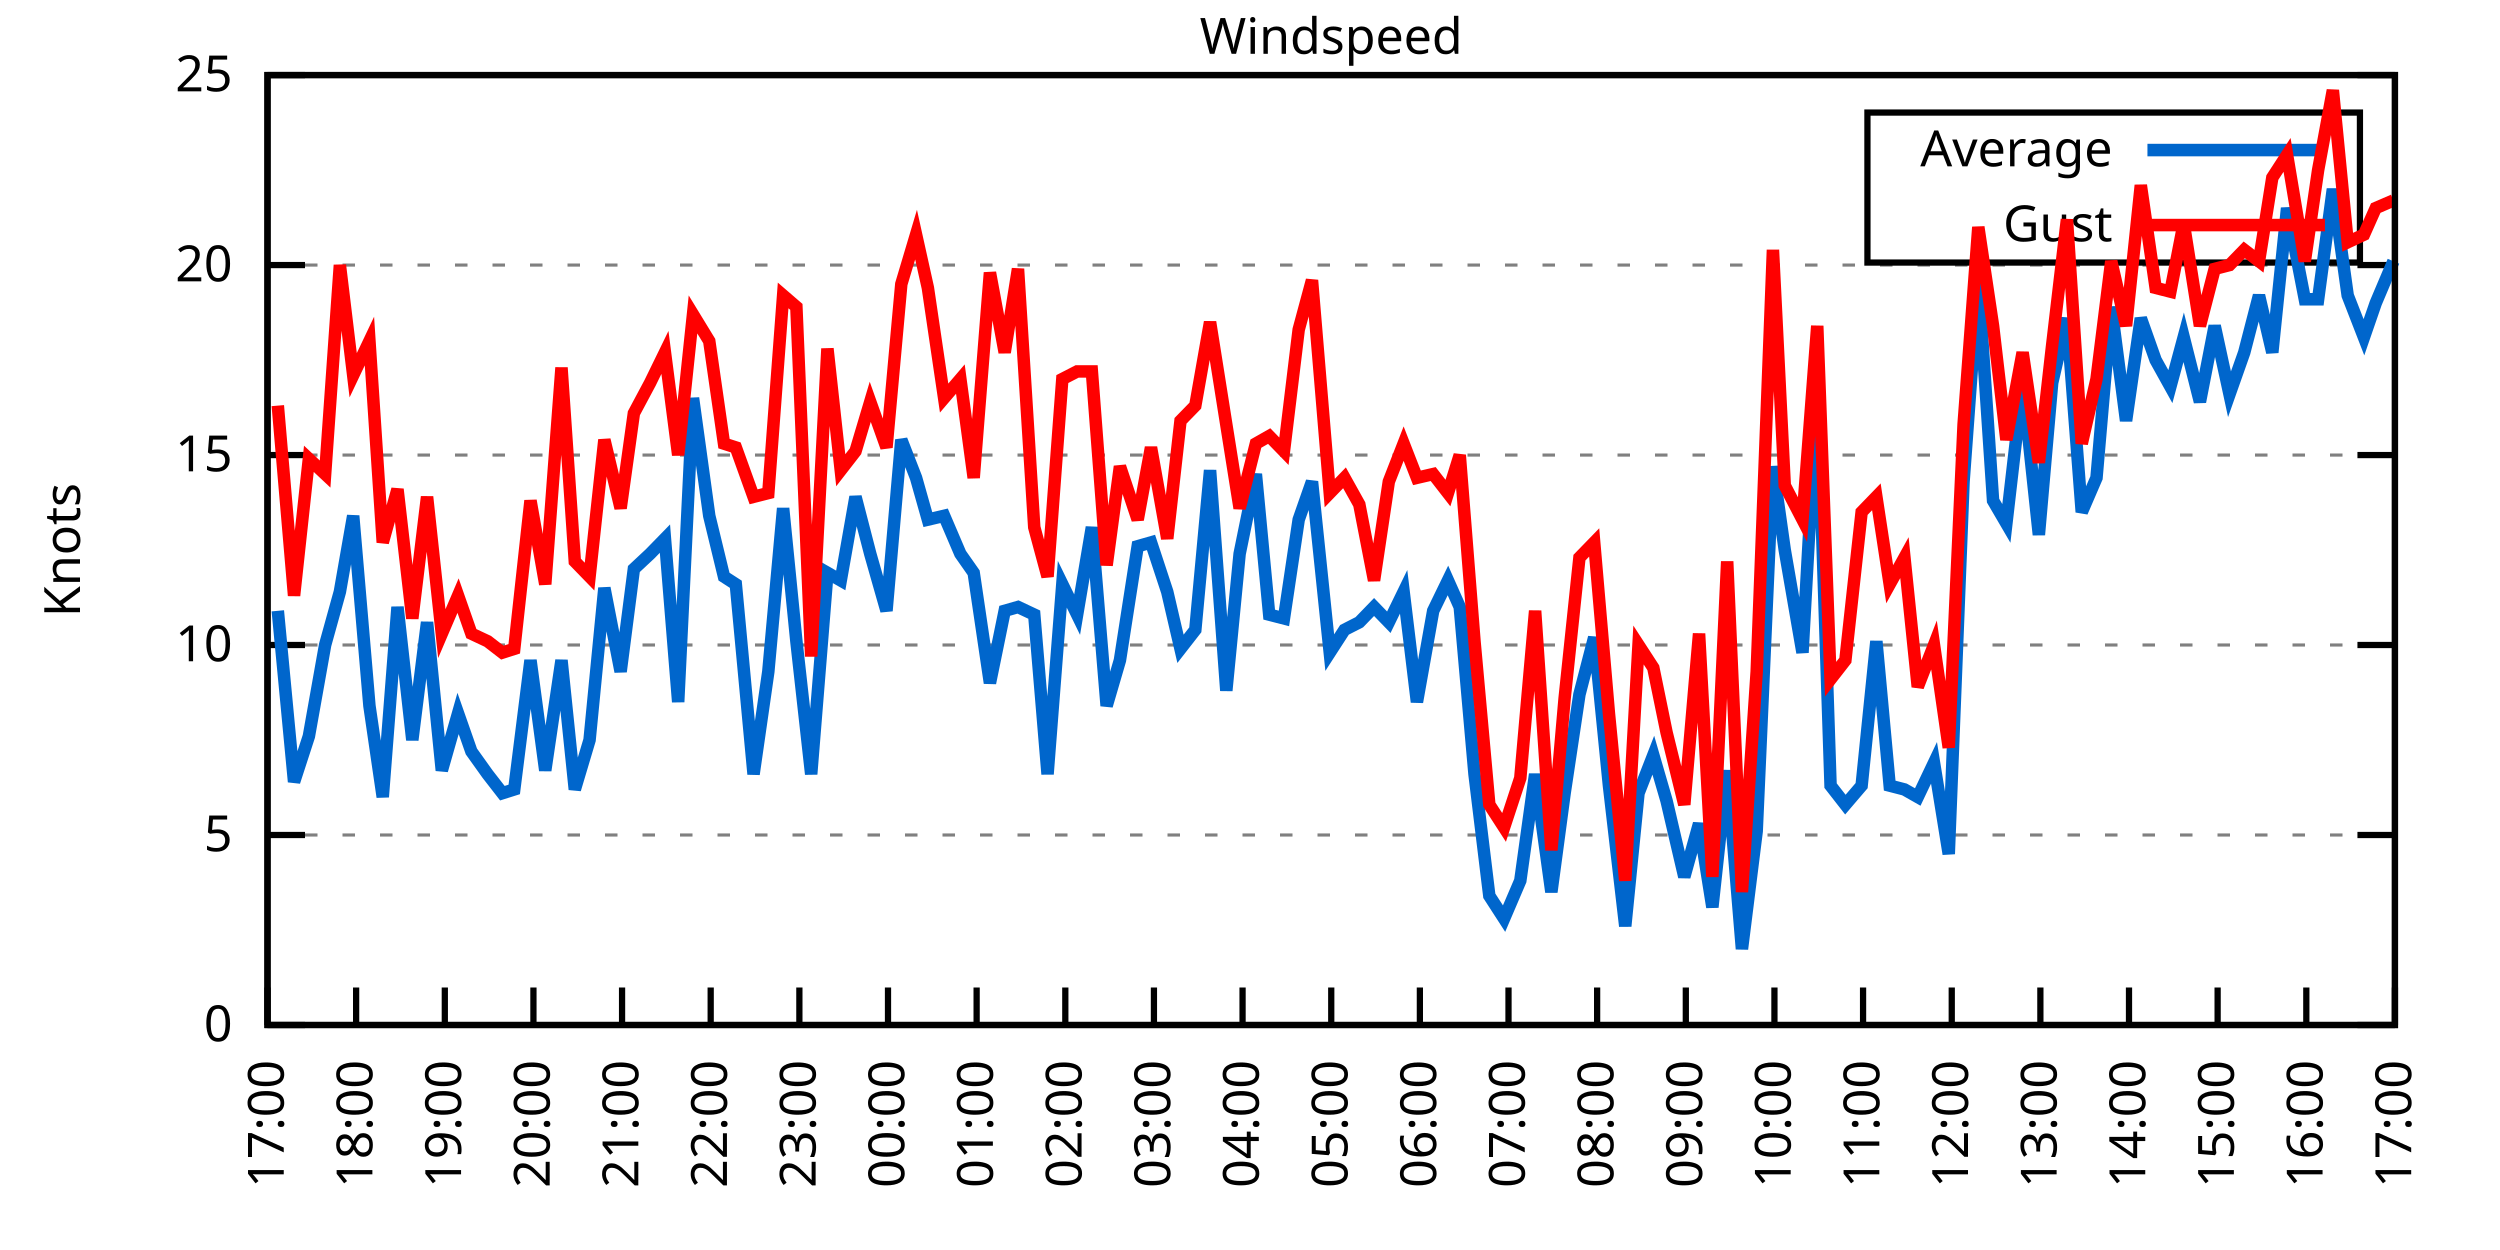
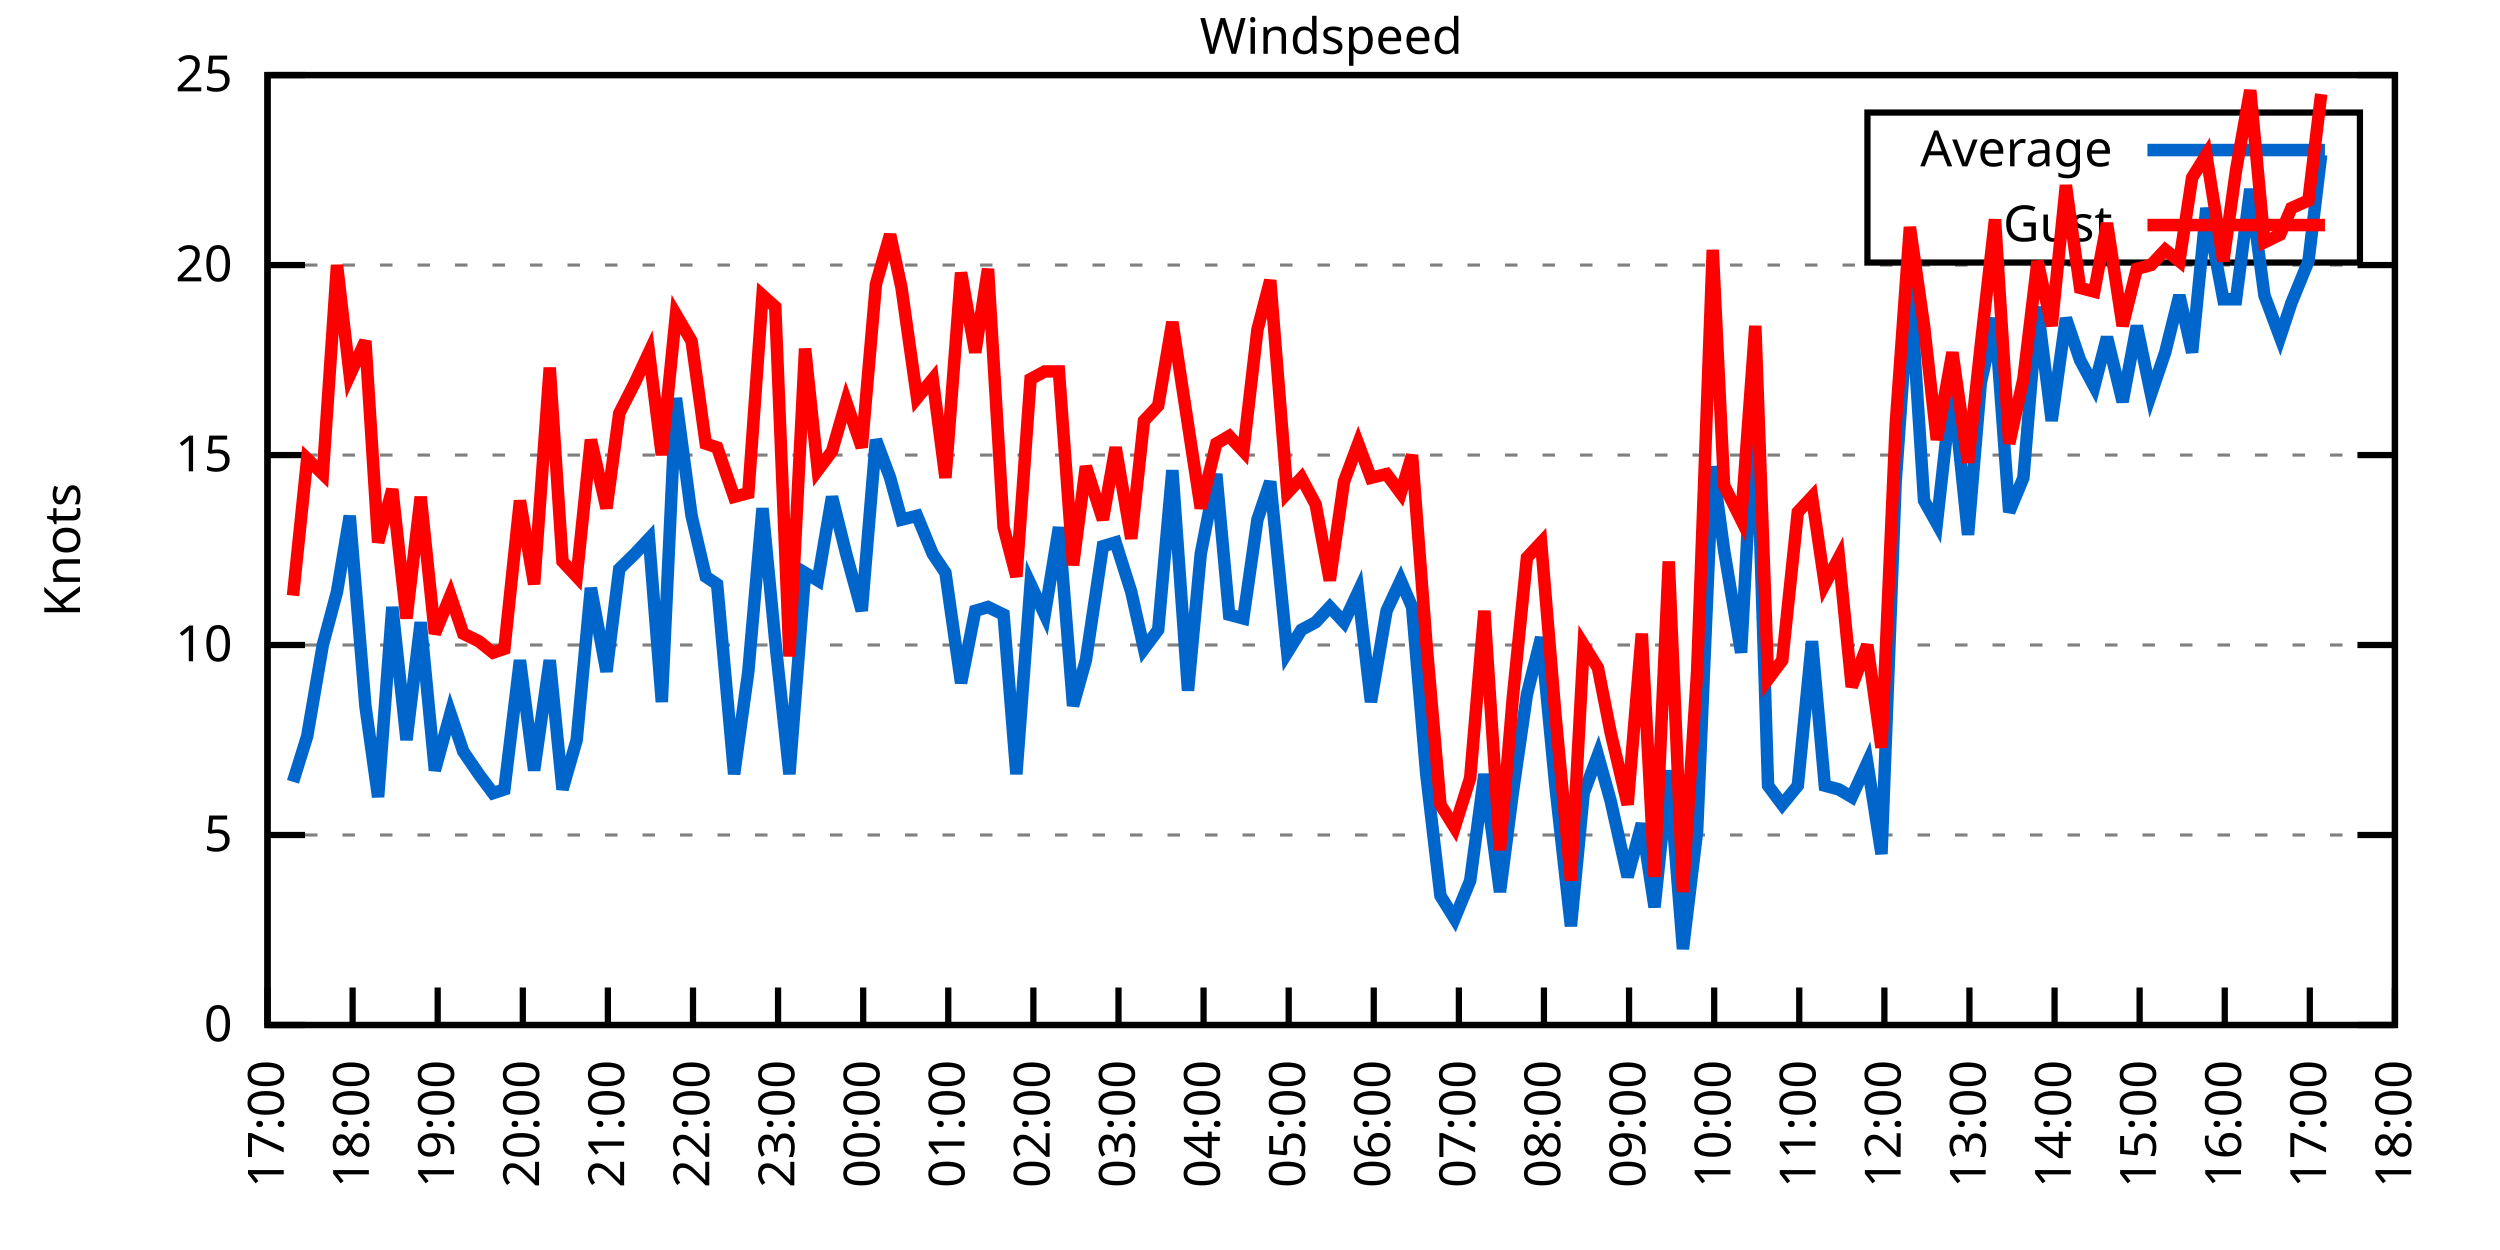
<svg xmlns="http://www.w3.org/2000/svg" xmlns:xlink="http://www.w3.org/1999/xlink" width="400" height="200" viewBox="0 0 400 200">
  <g id="gnuplot_canvas">
    <rect x="0" y="0" width="400" height="200" fill="none" />
    <defs>
      <circle id="gpDot" r="0.5" stroke-width="0.5" stroke="currentColor" />
      <path id="gpPt0" stroke-width="0.333" stroke="currentColor" d="M-1,0 h2 M0,-1 v2" />
      <path id="gpPt1" stroke-width="0.333" stroke="currentColor" d="M-1,-1 L1,1 M1,-1 L-1,1" />
      <path id="gpPt2" stroke-width="0.333" stroke="currentColor" d="M-1,0 L1,0 M0,-1 L0,1 M-1,-1 L1,1 M-1,1 L1,-1" />
      <rect id="gpPt3" stroke-width="0.333" stroke="currentColor" x="-1" y="-1" width="2" height="2" />
      <rect id="gpPt4" stroke-width="0.333" stroke="currentColor" fill="currentColor" x="-1" y="-1" width="2" height="2" />
      <circle id="gpPt5" stroke-width="0.333" stroke="currentColor" cx="0" cy="0" r="1" />
      <use xlink:href="#gpPt5" id="gpPt6" fill="currentColor" stroke="none" />
      <path id="gpPt7" stroke-width="0.333" stroke="currentColor" d="M0,-1.33 L-1.33,0.67 L1.33,0.67 z" />
      <use xlink:href="#gpPt7" id="gpPt8" fill="currentColor" stroke="none" />
      <use xlink:href="#gpPt7" id="gpPt9" stroke="currentColor" transform="rotate(180)" />
      <use xlink:href="#gpPt9" id="gpPt10" fill="currentColor" stroke="none" />
      <use xlink:href="#gpPt3" id="gpPt11" stroke="currentColor" transform="rotate(45)" />
      <use xlink:href="#gpPt11" id="gpPt12" fill="currentColor" stroke="none" />
      <path id="gpPt13" stroke-width="0.333" stroke="currentColor" d="M0,1.330 L1.265,0.411 L0.782,-1.067 L-0.782,-1.076 L-1.265,0.411 z" />
      <use xlink:href="#gpPt13" id="gpPt14" fill="currentColor" stroke="none" />
      <filter id="textbox" filterUnits="objectBoundingBox" x="0" y="0" height="1" width="1">
        <feFlood flood-color="white" flood-opacity="1" result="bgnd" />
        <feComposite in="SourceGraphic" in2="bgnd" operator="atop" />
      </filter>
      <filter id="greybox" filterUnits="objectBoundingBox" x="0" y="0" height="1" width="1">
        <feFlood flood-color="lightgrey" flood-opacity="1" result="grey" />
        <feComposite in="SourceGraphic" in2="grey" operator="atop" />
      </filter>
    </defs>
    <g fill="none" color="white" stroke="currentColor" stroke-width="1.00" stroke-linecap="butt" stroke-linejoin="miter">
</g>
    <g fill="none" color="black" stroke="currentColor" stroke-width="1.00" stroke-linecap="butt" stroke-linejoin="miter">
      <g stroke="none" shape-rendering="crispEdges">
        <polygon fill="rgb(255, 255, 255)" points="42.80,164.00 383.18,164.00 383.18,12.02 42.80,12.02 " />
      </g>
    </g>
    <g fill="none" color="black" stroke="currentColor" stroke-width="1.00" stroke-linecap="butt" stroke-linejoin="miter">
</g>
    <g fill="none" color="black" stroke="black" stroke-width="0.50" stroke-linecap="butt" stroke-linejoin="miter">
</g>
    <g fill="none" color="gray" stroke="currentColor" stroke-width="0.50" stroke-linecap="butt" stroke-linejoin="miter">
      <path stroke="gray" stroke-dasharray="2,4" class="gridline" d="M42.80,164.00 L383.19,164.00  " />
    </g>
    <g fill="none" color="gray" stroke="gray" stroke-width="1.00" stroke-linecap="butt" stroke-linejoin="miter">
</g>
    <g fill="none" color="black" stroke="currentColor" stroke-width="1.00" stroke-linecap="butt" stroke-linejoin="miter">
      <path stroke="black" d="M42.80,164.00 L48.80,164.00 M383.19,164.00 L377.19,164.00  " />
      <g transform="translate(37.20,166.60)" stroke="none" fill="black" font-family="Sans" font-size="8.00" text-anchor="end">
        <text>
          <tspan font-family="Sans"> 0</tspan>
        </text>
      </g>
    </g>
    <g fill="none" color="black" stroke="currentColor" stroke-width="1.00" stroke-linecap="butt" stroke-linejoin="miter">
</g>
    <g fill="none" color="black" stroke="black" stroke-width="0.50" stroke-linecap="butt" stroke-linejoin="miter">
</g>
    <g fill="none" color="gray" stroke="currentColor" stroke-width="0.50" stroke-linecap="butt" stroke-linejoin="miter">
      <path stroke="gray" stroke-dasharray="2,4" class="gridline" d="M42.80,133.60 L383.19,133.60  " />
    </g>
    <g fill="none" color="gray" stroke="gray" stroke-width="1.00" stroke-linecap="butt" stroke-linejoin="miter">
</g>
    <g fill="none" color="black" stroke="currentColor" stroke-width="1.00" stroke-linecap="butt" stroke-linejoin="miter">
      <path stroke="black" d="M42.80,133.60 L48.80,133.60 M383.19,133.60 L377.19,133.60  " />
      <g transform="translate(37.20,136.20)" stroke="none" fill="black" font-family="Sans" font-size="8.00" text-anchor="end">
        <text>
          <tspan font-family="Sans"> 5</tspan>
        </text>
      </g>
    </g>
    <g fill="none" color="black" stroke="currentColor" stroke-width="1.00" stroke-linecap="butt" stroke-linejoin="miter">
</g>
    <g fill="none" color="black" stroke="black" stroke-width="0.50" stroke-linecap="butt" stroke-linejoin="miter">
</g>
    <g fill="none" color="gray" stroke="currentColor" stroke-width="0.50" stroke-linecap="butt" stroke-linejoin="miter">
      <path stroke="gray" stroke-dasharray="2,4" class="gridline" d="M42.80,103.20 L383.19,103.20  " />
    </g>
    <g fill="none" color="gray" stroke="gray" stroke-width="1.00" stroke-linecap="butt" stroke-linejoin="miter">
</g>
    <g fill="none" color="black" stroke="currentColor" stroke-width="1.00" stroke-linecap="butt" stroke-linejoin="miter">
      <path stroke="black" d="M42.80,103.20 L48.80,103.20 M383.19,103.20 L377.19,103.20  " />
      <g transform="translate(37.20,105.80)" stroke="none" fill="black" font-family="Sans" font-size="8.00" text-anchor="end">
        <text>
          <tspan font-family="Sans"> 10</tspan>
        </text>
      </g>
    </g>
    <g fill="none" color="black" stroke="currentColor" stroke-width="1.00" stroke-linecap="butt" stroke-linejoin="miter">
</g>
    <g fill="none" color="black" stroke="black" stroke-width="0.50" stroke-linecap="butt" stroke-linejoin="miter">
</g>
    <g fill="none" color="gray" stroke="currentColor" stroke-width="0.50" stroke-linecap="butt" stroke-linejoin="miter">
      <path stroke="gray" stroke-dasharray="2,4" class="gridline" d="M42.80,72.81 L383.19,72.81  " />
    </g>
    <g fill="none" color="gray" stroke="gray" stroke-width="1.00" stroke-linecap="butt" stroke-linejoin="miter">
</g>
    <g fill="none" color="black" stroke="currentColor" stroke-width="1.00" stroke-linecap="butt" stroke-linejoin="miter">
      <path stroke="black" d="M42.80,72.81 L48.80,72.81 M383.19,72.81 L377.19,72.81  " />
      <g transform="translate(37.20,75.41)" stroke="none" fill="black" font-family="Sans" font-size="8.00" text-anchor="end">
        <text>
          <tspan font-family="Sans"> 15</tspan>
        </text>
      </g>
    </g>
    <g fill="none" color="black" stroke="currentColor" stroke-width="1.00" stroke-linecap="butt" stroke-linejoin="miter">
</g>
    <g fill="none" color="black" stroke="black" stroke-width="0.50" stroke-linecap="butt" stroke-linejoin="miter">
</g>
    <g fill="none" color="gray" stroke="currentColor" stroke-width="0.50" stroke-linecap="butt" stroke-linejoin="miter">
      <path stroke="gray" stroke-dasharray="2,4" class="gridline" d="M42.80,42.41 L383.19,42.41  " />
    </g>
    <g fill="none" color="gray" stroke="gray" stroke-width="1.00" stroke-linecap="butt" stroke-linejoin="miter">
</g>
    <g fill="none" color="black" stroke="currentColor" stroke-width="1.00" stroke-linecap="butt" stroke-linejoin="miter">
      <path stroke="black" d="M42.80,42.41 L48.80,42.41 M383.19,42.41 L377.19,42.41  " />
      <g transform="translate(37.20,45.01)" stroke="none" fill="black" font-family="Sans" font-size="8.00" text-anchor="end">
        <text>
          <tspan font-family="Sans"> 20</tspan>
        </text>
      </g>
    </g>
    <g fill="none" color="black" stroke="currentColor" stroke-width="1.00" stroke-linecap="butt" stroke-linejoin="miter">
</g>
    <g fill="none" color="black" stroke="black" stroke-width="0.50" stroke-linecap="butt" stroke-linejoin="miter">
</g>
    <g fill="none" color="gray" stroke="currentColor" stroke-width="0.50" stroke-linecap="butt" stroke-linejoin="miter">
      <path stroke="gray" stroke-dasharray="2,4" class="gridline" d="M42.80,12.01 L383.19,12.01  " />
    </g>
    <g fill="none" color="gray" stroke="gray" stroke-width="1.00" stroke-linecap="butt" stroke-linejoin="miter">
</g>
    <g fill="none" color="black" stroke="currentColor" stroke-width="1.00" stroke-linecap="butt" stroke-linejoin="miter">
      <path stroke="black" d="M42.80,12.01 L48.80,12.01 M383.19,12.01 L377.19,12.01  " />
      <g transform="translate(37.20,14.61)" stroke="none" fill="black" font-family="Sans" font-size="8.00" text-anchor="end">
        <text>
          <tspan font-family="Sans"> 25</tspan>
        </text>
      </g>
    </g>
    <g fill="none" color="black" stroke="currentColor" stroke-width="1.00" stroke-linecap="butt" stroke-linejoin="miter">
      <path stroke="black" d="M42.80,164.00 L42.80,158.00  " />
      <g transform="translate(45.40,169.60) rotate(270.00)" stroke="none" fill="black" font-family="Sans" font-size="8.00" text-anchor="end">
        <text>
          <tspan font-family="Sans">17:00</tspan>
        </text>
      </g>
    </g>
    <g fill="none" color="black" stroke="currentColor" stroke-width="1.00" stroke-linecap="butt" stroke-linejoin="miter">
-       <path stroke="black" d="M56.98,164.00 L56.98,158.00  " />
-       <g transform="translate(59.58,169.60) rotate(270.00)" stroke="none" fill="black" font-family="Sans" font-size="8.00" text-anchor="end">
+       <path stroke="black" d="M56.42,164.00 L56.42,158.00  " />
+       <g transform="translate(59.02,169.60) rotate(270.00)" stroke="none" fill="black" font-family="Sans" font-size="8.00" text-anchor="end">
        <text>
          <tspan font-family="Sans">18:00</tspan>
        </text>
      </g>
    </g>
    <g fill="none" color="black" stroke="currentColor" stroke-width="1.00" stroke-linecap="butt" stroke-linejoin="miter">
-       <path stroke="black" d="M71.17,164.00 L71.17,158.00  " />
-       <g transform="translate(73.77,169.60) rotate(270.00)" stroke="none" fill="black" font-family="Sans" font-size="8.00" text-anchor="end">
+       <path stroke="black" d="M70.03,164.00 L70.03,158.00  " />
+       <g transform="translate(72.63,169.60) rotate(270.00)" stroke="none" fill="black" font-family="Sans" font-size="8.00" text-anchor="end">
        <text>
          <tspan font-family="Sans">19:00</tspan>
        </text>
      </g>
    </g>
    <g fill="none" color="black" stroke="currentColor" stroke-width="1.00" stroke-linecap="butt" stroke-linejoin="miter">
-       <path stroke="black" d="M85.35,164.00 L85.35,158.00  " />
-       <g transform="translate(87.95,169.60) rotate(270.00)" stroke="none" fill="black" font-family="Sans" font-size="8.00" text-anchor="end">
+       <path stroke="black" d="M83.65,164.00 L83.65,158.00  " />
+       <g transform="translate(86.25,169.60) rotate(270.00)" stroke="none" fill="black" font-family="Sans" font-size="8.00" text-anchor="end">
        <text>
          <tspan font-family="Sans">20:00</tspan>
        </text>
      </g>
    </g>
    <g fill="none" color="black" stroke="currentColor" stroke-width="1.00" stroke-linecap="butt" stroke-linejoin="miter">
-       <path stroke="black" d="M99.53,164.00 L99.53,158.00  " />
-       <g transform="translate(102.13,169.60) rotate(270.00)" stroke="none" fill="black" font-family="Sans" font-size="8.00" text-anchor="end">
+       <path stroke="black" d="M97.26,164.00 L97.26,158.00  " />
+       <g transform="translate(99.86,169.60) rotate(270.00)" stroke="none" fill="black" font-family="Sans" font-size="8.00" text-anchor="end">
        <text>
          <tspan font-family="Sans">21:00</tspan>
        </text>
      </g>
    </g>
    <g fill="none" color="black" stroke="currentColor" stroke-width="1.00" stroke-linecap="butt" stroke-linejoin="miter">
-       <path stroke="black" d="M113.71,164.00 L113.71,158.00  " />
-       <g transform="translate(116.31,169.60) rotate(270.00)" stroke="none" fill="black" font-family="Sans" font-size="8.00" text-anchor="end">
+       <path stroke="black" d="M110.88,164.00 L110.88,158.00  " />
+       <g transform="translate(113.48,169.60) rotate(270.00)" stroke="none" fill="black" font-family="Sans" font-size="8.00" text-anchor="end">
        <text>
          <tspan font-family="Sans">22:00</tspan>
        </text>
      </g>
    </g>
    <g fill="none" color="black" stroke="currentColor" stroke-width="1.00" stroke-linecap="butt" stroke-linejoin="miter">
-       <path stroke="black" d="M127.90,164.00 L127.90,158.00  " />
-       <g transform="translate(130.50,169.60) rotate(270.00)" stroke="none" fill="black" font-family="Sans" font-size="8.00" text-anchor="end">
+       <path stroke="black" d="M124.49,164.00 L124.49,158.00  " />
+       <g transform="translate(127.09,169.60) rotate(270.00)" stroke="none" fill="black" font-family="Sans" font-size="8.00" text-anchor="end">
        <text>
          <tspan font-family="Sans">23:00</tspan>
        </text>
      </g>
    </g>
    <g fill="none" color="black" stroke="currentColor" stroke-width="1.00" stroke-linecap="butt" stroke-linejoin="miter">
-       <path stroke="black" d="M142.08,164.00 L142.08,158.00  " />
-       <g transform="translate(144.68,169.60) rotate(270.00)" stroke="none" fill="black" font-family="Sans" font-size="8.00" text-anchor="end">
+       <path stroke="black" d="M138.11,164.00 L138.11,158.00  " />
+       <g transform="translate(140.71,169.60) rotate(270.00)" stroke="none" fill="black" font-family="Sans" font-size="8.00" text-anchor="end">
        <text>
          <tspan font-family="Sans">00:00</tspan>
        </text>
      </g>
    </g>
    <g fill="none" color="black" stroke="currentColor" stroke-width="1.00" stroke-linecap="butt" stroke-linejoin="miter">
-       <path stroke="black" d="M156.26,164.00 L156.26,158.00  " />
-       <g transform="translate(158.86,169.60) rotate(270.00)" stroke="none" fill="black" font-family="Sans" font-size="8.00" text-anchor="end">
+       <path stroke="black" d="M151.72,164.00 L151.72,158.00  " />
+       <g transform="translate(154.32,169.60) rotate(270.00)" stroke="none" fill="black" font-family="Sans" font-size="8.00" text-anchor="end">
        <text>
          <tspan font-family="Sans">01:00</tspan>
        </text>
      </g>
    </g>
    <g fill="none" color="black" stroke="currentColor" stroke-width="1.00" stroke-linecap="butt" stroke-linejoin="miter">
-       <path stroke="black" d="M170.45,164.00 L170.45,158.00  " />
-       <g transform="translate(173.05,169.60) rotate(270.00)" stroke="none" fill="black" font-family="Sans" font-size="8.00" text-anchor="end">
+       <path stroke="black" d="M165.34,164.00 L165.34,158.00  " />
+       <g transform="translate(167.94,169.60) rotate(270.00)" stroke="none" fill="black" font-family="Sans" font-size="8.00" text-anchor="end">
        <text>
          <tspan font-family="Sans">02:00</tspan>
        </text>
      </g>
    </g>
    <g fill="none" color="black" stroke="currentColor" stroke-width="1.00" stroke-linecap="butt" stroke-linejoin="miter">
-       <path stroke="black" d="M184.63,164.00 L184.63,158.00  " />
-       <g transform="translate(187.23,169.60) rotate(270.00)" stroke="none" fill="black" font-family="Sans" font-size="8.00" text-anchor="end">
+       <path stroke="black" d="M178.96,164.00 L178.96,158.00  " />
+       <g transform="translate(181.56,169.60) rotate(270.00)" stroke="none" fill="black" font-family="Sans" font-size="8.00" text-anchor="end">
        <text>
          <tspan font-family="Sans">03:00</tspan>
        </text>
      </g>
    </g>
    <g fill="none" color="black" stroke="currentColor" stroke-width="1.00" stroke-linecap="butt" stroke-linejoin="miter">
-       <path stroke="black" d="M198.81,164.00 L198.81,158.00  " />
-       <g transform="translate(201.41,169.60) rotate(270.00)" stroke="none" fill="black" font-family="Sans" font-size="8.00" text-anchor="end">
+       <path stroke="black" d="M192.57,164.00 L192.57,158.00  " />
+       <g transform="translate(195.17,169.60) rotate(270.00)" stroke="none" fill="black" font-family="Sans" font-size="8.00" text-anchor="end">
        <text>
          <tspan font-family="Sans">04:00</tspan>
        </text>
      </g>
    </g>
    <g fill="none" color="black" stroke="currentColor" stroke-width="1.00" stroke-linecap="butt" stroke-linejoin="miter">
-       <path stroke="black" d="M213.00,164.00 L213.00,158.00  " />
-       <g transform="translate(215.60,169.60) rotate(270.00)" stroke="none" fill="black" font-family="Sans" font-size="8.00" text-anchor="end">
+       <path stroke="black" d="M206.19,164.00 L206.19,158.00  " />
+       <g transform="translate(208.79,169.60) rotate(270.00)" stroke="none" fill="black" font-family="Sans" font-size="8.00" text-anchor="end">
        <text>
          <tspan font-family="Sans">05:00</tspan>
        </text>
      </g>
    </g>
    <g fill="none" color="black" stroke="currentColor" stroke-width="1.00" stroke-linecap="butt" stroke-linejoin="miter">
-       <path stroke="black" d="M227.18,164.00 L227.18,158.00  " />
-       <g transform="translate(229.78,169.60) rotate(270.00)" stroke="none" fill="black" font-family="Sans" font-size="8.00" text-anchor="end">
+       <path stroke="black" d="M219.80,164.00 L219.80,158.00  " />
+       <g transform="translate(222.40,169.60) rotate(270.00)" stroke="none" fill="black" font-family="Sans" font-size="8.00" text-anchor="end">
        <text>
          <tspan font-family="Sans">06:00</tspan>
        </text>
      </g>
    </g>
    <g fill="none" color="black" stroke="currentColor" stroke-width="1.00" stroke-linecap="butt" stroke-linejoin="miter">
-       <path stroke="black" d="M241.36,164.00 L241.36,158.00  " />
-       <g transform="translate(243.96,169.60) rotate(270.00)" stroke="none" fill="black" font-family="Sans" font-size="8.00" text-anchor="end">
+       <path stroke="black" d="M233.42,164.00 L233.42,158.00  " />
+       <g transform="translate(236.02,169.60) rotate(270.00)" stroke="none" fill="black" font-family="Sans" font-size="8.00" text-anchor="end">
        <text>
          <tspan font-family="Sans">07:00</tspan>
        </text>
      </g>
    </g>
    <g fill="none" color="black" stroke="currentColor" stroke-width="1.00" stroke-linecap="butt" stroke-linejoin="miter">
-       <path stroke="black" d="M255.54,164.00 L255.54,158.00  " />
-       <g transform="translate(258.14,169.60) rotate(270.00)" stroke="none" fill="black" font-family="Sans" font-size="8.00" text-anchor="end">
+       <path stroke="black" d="M247.03,164.00 L247.03,158.00  " />
+       <g transform="translate(249.63,169.60) rotate(270.00)" stroke="none" fill="black" font-family="Sans" font-size="8.00" text-anchor="end">
        <text>
          <tspan font-family="Sans">08:00</tspan>
        </text>
      </g>
    </g>
    <g fill="none" color="black" stroke="currentColor" stroke-width="1.00" stroke-linecap="butt" stroke-linejoin="miter">
-       <path stroke="black" d="M269.73,164.00 L269.73,158.00  " />
-       <g transform="translate(272.33,169.60) rotate(270.00)" stroke="none" fill="black" font-family="Sans" font-size="8.00" text-anchor="end">
+       <path stroke="black" d="M260.65,164.00 L260.65,158.00  " />
+       <g transform="translate(263.25,169.60) rotate(270.00)" stroke="none" fill="black" font-family="Sans" font-size="8.00" text-anchor="end">
        <text>
          <tspan font-family="Sans">09:00</tspan>
        </text>
      </g>
    </g>
    <g fill="none" color="black" stroke="currentColor" stroke-width="1.00" stroke-linecap="butt" stroke-linejoin="miter">
-       <path stroke="black" d="M283.91,164.00 L283.91,158.00  " />
-       <g transform="translate(286.51,169.60) rotate(270.00)" stroke="none" fill="black" font-family="Sans" font-size="8.00" text-anchor="end">
+       <path stroke="black" d="M274.27,164.00 L274.27,158.00  " />
+       <g transform="translate(276.87,169.60) rotate(270.00)" stroke="none" fill="black" font-family="Sans" font-size="8.00" text-anchor="end">
        <text>
          <tspan font-family="Sans">10:00</tspan>
        </text>
      </g>
    </g>
    <g fill="none" color="black" stroke="currentColor" stroke-width="1.00" stroke-linecap="butt" stroke-linejoin="miter">
-       <path stroke="black" d="M298.09,164.00 L298.09,158.00  " />
-       <g transform="translate(300.69,169.60) rotate(270.00)" stroke="none" fill="black" font-family="Sans" font-size="8.00" text-anchor="end">
+       <path stroke="black" d="M287.88,164.00 L287.88,158.00  " />
+       <g transform="translate(290.48,169.60) rotate(270.00)" stroke="none" fill="black" font-family="Sans" font-size="8.00" text-anchor="end">
        <text>
          <tspan font-family="Sans">11:00</tspan>
        </text>
      </g>
    </g>
    <g fill="none" color="black" stroke="currentColor" stroke-width="1.00" stroke-linecap="butt" stroke-linejoin="miter">
-       <path stroke="black" d="M312.28,164.00 L312.28,158.00  " />
-       <g transform="translate(314.88,169.60) rotate(270.00)" stroke="none" fill="black" font-family="Sans" font-size="8.00" text-anchor="end">
+       <path stroke="black" d="M301.50,164.00 L301.50,158.00  " />
+       <g transform="translate(304.10,169.60) rotate(270.00)" stroke="none" fill="black" font-family="Sans" font-size="8.00" text-anchor="end">
        <text>
          <tspan font-family="Sans">12:00</tspan>
        </text>
      </g>
    </g>
    <g fill="none" color="black" stroke="currentColor" stroke-width="1.00" stroke-linecap="butt" stroke-linejoin="miter">
-       <path stroke="black" d="M326.46,164.00 L326.46,158.00  " />
-       <g transform="translate(329.06,169.60) rotate(270.00)" stroke="none" fill="black" font-family="Sans" font-size="8.00" text-anchor="end">
+       <path stroke="black" d="M315.11,164.00 L315.11,158.00  " />
+       <g transform="translate(317.71,169.60) rotate(270.00)" stroke="none" fill="black" font-family="Sans" font-size="8.00" text-anchor="end">
        <text>
          <tspan font-family="Sans">13:00</tspan>
        </text>
      </g>
    </g>
    <g fill="none" color="black" stroke="currentColor" stroke-width="1.00" stroke-linecap="butt" stroke-linejoin="miter">
-       <path stroke="black" d="M340.64,164.00 L340.64,158.00  " />
-       <g transform="translate(343.24,169.60) rotate(270.00)" stroke="none" fill="black" font-family="Sans" font-size="8.00" text-anchor="end">
+       <path stroke="black" d="M328.73,164.00 L328.73,158.00  " />
+       <g transform="translate(331.33,169.60) rotate(270.00)" stroke="none" fill="black" font-family="Sans" font-size="8.00" text-anchor="end">
        <text>
          <tspan font-family="Sans">14:00</tspan>
        </text>
      </g>
    </g>
    <g fill="none" color="black" stroke="currentColor" stroke-width="1.00" stroke-linecap="butt" stroke-linejoin="miter">
-       <path stroke="black" d="M354.82,164.00 L354.82,158.00  " />
-       <g transform="translate(357.42,169.60) rotate(270.00)" stroke="none" fill="black" font-family="Sans" font-size="8.00" text-anchor="end">
+       <path stroke="black" d="M342.34,164.00 L342.34,158.00  " />
+       <g transform="translate(344.94,169.60) rotate(270.00)" stroke="none" fill="black" font-family="Sans" font-size="8.00" text-anchor="end">
        <text>
          <tspan font-family="Sans">15:00</tspan>
        </text>
      </g>
    </g>
    <g fill="none" color="black" stroke="currentColor" stroke-width="1.00" stroke-linecap="butt" stroke-linejoin="miter">
-       <path stroke="black" d="M369.01,164.00 L369.01,158.00  " />
-       <g transform="translate(371.61,169.60) rotate(270.00)" stroke="none" fill="black" font-family="Sans" font-size="8.00" text-anchor="end">
+       <path stroke="black" d="M355.96,164.00 L355.96,158.00  " />
+       <g transform="translate(358.56,169.60) rotate(270.00)" stroke="none" fill="black" font-family="Sans" font-size="8.00" text-anchor="end">
        <text>
          <tspan font-family="Sans">16:00</tspan>
+         </text>
+       </g>
+     </g>
+     <g fill="none" color="black" stroke="currentColor" stroke-width="1.00" stroke-linecap="butt" stroke-linejoin="miter">
+       <path stroke="black" d="M369.57,164.00 L369.57,158.00  " />
+       <g transform="translate(372.17,169.60) rotate(270.00)" stroke="none" fill="black" font-family="Sans" font-size="8.00" text-anchor="end">
+         <text>
+           <tspan font-family="Sans">17:00</tspan>
        </text>
      </g>
    </g>
    <g fill="none" color="black" stroke="currentColor" stroke-width="1.00" stroke-linecap="butt" stroke-linejoin="miter">
      <path stroke="black" d="M383.19,164.00 L383.19,158.00  " />
      <g transform="translate(385.79,169.60) rotate(270.00)" stroke="none" fill="black" font-family="Sans" font-size="8.00" text-anchor="end">
        <text>
-           <tspan font-family="Sans">17:00</tspan>
+           <tspan font-family="Sans">18:00</tspan>
        </text>
      </g>
    </g>
    <g fill="none" color="black" stroke="currentColor" stroke-width="1.00" stroke-linecap="butt" stroke-linejoin="miter">
</g>
    <g fill="none" color="black" stroke="currentColor" stroke-width="1.00" stroke-linecap="butt" stroke-linejoin="miter">
      <path stroke="black" d="M42.80,12.01 L42.80,164.00 L383.19,164.00 L383.19,12.01 L42.80,12.01 Z  " />
    </g>
    <g fill="none" color="black" stroke="currentColor" stroke-width="1.00" stroke-linecap="butt" stroke-linejoin="miter">
</g>
    <g fill="none" color="black" stroke="currentColor" stroke-width="1.00" stroke-linecap="butt" stroke-linejoin="miter">
      <path stroke="black" d="M298.79,42.01 L298.79,18.01 L377.59,18.01 L377.59,42.01 L298.79,42.01 Z  " />
    </g>
    <g id="Windspeed_plot_1">
      <g fill="none" color="white" stroke="black" stroke-width="2.00" stroke-linecap="butt" stroke-linejoin="miter">
</g>
      <g fill="none" color="black" stroke="currentColor" stroke-width="2.00" stroke-linecap="butt" stroke-linejoin="miter">
        <g transform="translate(337.99,26.61)" stroke="none" fill="black" font-family="Sans" font-size="8.00" text-anchor="end">
          <text>
            <tspan font-family="Sans">Average</tspan>
          </text>
        </g>
      </g>
      <g fill="none" color="black" stroke="currentColor" stroke-width="2.00" stroke-linecap="butt" stroke-linejoin="miter">
-         <path stroke="rgb(  0, 102, 204)" d="M343.59,24.01 L371.99,24.01 M44.45,97.73 L47.05,125.09 L49.42,117.80 L52.02,103.20 L54.38,94.69 L56.51,82.53   L59.11,112.93 L61.24,127.52 L63.60,97.12 L65.97,118.40 L68.33,99.56 L70.69,123.27 L73.29,114.15 L75.42,120.23   L78.02,123.87 L80.38,126.91 L82.28,126.31 L84.88,105.64 L87.24,123.27 L89.84,105.64 L91.97,126.31 L94.33,118.40   L96.70,94.08 L99.30,107.46 L101.42,91.04 L104.02,88.61 L106.39,86.18 L108.51,112.32 L110.88,63.69 L113.48,82.53   L115.84,92.26 L117.73,93.48 L120.57,123.87 L122.93,107.46 L125.30,81.32 L127.42,102.60 L129.79,123.87 L132.39,91.65   L134.52,92.87 L136.88,79.49 L139.24,88.61 L141.84,97.73 L144.21,70.37 L146.57,76.45 L148.46,83.14 L151.06,82.53   L153.66,88.61 L155.79,91.65 L158.39,109.28 L160.75,97.73 L162.88,97.12 L165.48,98.34 L167.61,123.87 L169.97,93.48   L172.34,98.34 L174.70,84.36 L177.06,112.93 L179.19,105.64 L182.03,87.40 L184.16,86.79 L186.76,94.69 L188.88,103.81   L191.25,100.77 L193.61,75.24 L196.21,110.50 L198.34,88.61 L200.94,75.85 L203.07,98.34 L205.43,98.95 L207.79,83.14   L209.92,77.06 L212.76,104.42 L215.12,100.77 L217.49,99.56 L219.85,97.12 L222.21,99.56 L224.58,94.69 L226.71,112.32   L229.31,97.73 L231.67,92.87 L233.56,97.12 L235.92,123.87 L238.29,143.33 L240.65,146.98 L243.25,140.90 L245.62,123.87   L248.22,142.72 L250.34,126.91 L252.71,111.11 L255.07,101.99 L257.43,125.70 L260.04,148.19 L262.16,126.91 L264.53,120.83   L266.65,128.13 L269.49,140.29 L271.85,131.78 L273.98,145.15 L276.35,123.27 L278.71,151.84 L281.07,132.99 L283.67,74.63   L285.56,88.00 L288.40,104.42 L290.76,61.86 L292.89,125.70 L295.26,128.74 L297.86,125.70 L300.22,102.60 L302.35,125.70   L304.71,126.31 L306.84,127.52 L309.44,122.05 L311.80,136.64 L314.17,77.06 L316.53,44.84 L318.89,80.10 L321.02,83.75   L323.62,61.25 L326.22,85.57 L328.35,61.25 L330.71,50.92 L333.08,81.93 L335.44,76.45 L337.80,49.10 L340.17,67.33   L342.53,50.92 L344.90,57.61 L347.26,61.86 L349.39,53.96 L351.99,64.29 L354.35,52.14 L356.72,63.08 L359.08,56.39   L361.44,47.27 L363.57,56.39 L365.93,33.29 L368.77,47.88 L370.90,47.88 L373.26,30.25 L375.63,47.27 L378.23,53.96   L380.12,48.49 L382.95,41.80  " />
+         <path stroke="rgb(  0, 102, 204)" d="M343.59,24.01 L371.99,24.01 M46.88,125.09 L49.15,117.80 L51.65,103.20 L53.92,94.69 L55.96,82.53 L58.46,112.93   L60.50,127.52 L62.77,97.12 L65.04,118.40 L67.31,99.56 L69.58,123.27 L72.07,114.15 L74.12,120.23 L76.61,123.87   L78.88,126.91 L80.70,126.31 L83.19,105.64 L85.46,123.27 L87.96,105.64 L90.00,126.31 L92.27,118.40 L94.54,94.08   L97.04,107.46 L99.08,91.04 L101.57,88.61 L103.84,86.18 L105.89,112.32 L108.15,63.69 L110.65,82.53 L112.92,92.26   L114.74,93.48 L117.46,123.87 L119.73,107.46 L122.00,81.32 L124.04,102.60 L126.31,123.87 L128.81,91.65 L130.85,92.87   L133.12,79.49 L135.39,88.61 L137.88,97.73 L140.15,70.37 L142.42,76.45 L144.24,83.14 L146.73,82.53 L149.23,88.61   L151.27,91.65 L153.77,109.28 L156.04,97.73 L158.08,97.12 L160.57,98.34 L162.62,123.87 L164.89,93.48 L167.16,98.34   L169.43,84.36 L171.69,112.93 L173.74,105.64 L176.46,87.40 L178.50,86.79 L181.00,94.69 L183.04,103.81 L185.31,100.77   L187.58,75.24 L190.08,110.50 L192.12,88.61 L194.61,75.85 L196.66,98.34 L198.93,98.95 L201.19,83.14 L203.24,77.06   L205.96,104.42 L208.23,100.77 L210.50,99.56 L212.77,97.12 L215.04,99.56 L217.31,94.69 L219.35,112.32 L221.85,97.73   L224.11,92.87 L225.93,97.12 L228.20,123.87 L230.47,143.33 L232.74,146.98 L235.23,140.90 L237.50,123.87 L240.00,142.72   L242.04,126.91 L244.31,111.11 L246.58,101.99 L248.85,125.70 L251.35,148.19 L253.39,126.91 L255.66,120.83 L257.70,128.13   L260.42,140.29 L262.69,131.78 L264.73,145.15 L267.00,123.27 L269.27,151.84 L271.54,132.99 L274.04,74.63 L275.85,88.00   L278.58,104.42 L280.85,61.86 L282.89,125.70 L285.16,128.74 L287.65,125.70 L289.92,102.60 L291.97,125.70 L294.23,126.31   L296.28,127.52 L298.77,122.05 L301.04,136.64 L303.31,77.06 L305.58,44.84 L307.85,80.10 L309.89,83.75 L312.39,61.25   L314.89,85.57 L316.93,61.25 L319.20,50.92 L321.47,81.93 L323.74,76.45 L326.00,49.10 L328.27,67.33 L330.54,50.92   L332.81,57.61 L335.08,61.86 L337.12,53.96 L339.62,64.29 L341.89,52.14 L344.16,63.08 L346.43,56.39 L348.70,47.27   L350.74,56.39 L353.01,33.29 L355.73,47.88 L357.77,47.88 L360.04,30.25 L362.31,47.27 L364.81,53.96 L366.62,48.49   L369.35,41.80 L371.39,24.78  " />
      </g>
    </g>
    <g id="Windspeed_plot_2">
      <g fill="none" color="black" stroke="currentColor" stroke-width="2.00" stroke-linecap="butt" stroke-linejoin="miter">
        <g transform="translate(337.99,38.61)" stroke="none" fill="black" font-family="Sans" font-size="8.00" text-anchor="end">
          <text>
            <tspan font-family="Sans">Gust</tspan>
          </text>
        </g>
      </g>
      <g fill="none" color="black" stroke="currentColor" stroke-width="2.00" stroke-linecap="butt" stroke-linejoin="miter">
-         <path stroke="rgb(255,   0,   0)" d="M343.59,36.01 L371.99,36.01 M44.45,64.90 L47.05,95.30 L49.42,73.41 L52.02,75.85 L54.38,42.41 L56.51,60.04   L59.11,54.57 L61.24,86.79 L63.60,78.28 L65.97,98.95 L68.33,79.49 L70.69,101.38 L73.29,95.30 L75.42,101.38   L78.02,102.60 L80.38,104.42 L82.28,103.81 L84.88,80.10 L87.24,93.48 L89.84,58.82 L91.97,89.83 L94.33,92.26   L96.70,70.37 L99.30,81.32 L101.42,66.12 L104.02,61.25 L106.39,56.39 L108.51,72.81 L110.88,50.31 L113.48,54.57   L115.84,70.98 L117.73,71.59 L120.57,79.49 L122.93,78.89 L125.30,47.27 L127.42,49.10 L129.79,105.03 L132.39,55.78   L134.52,75.24 L136.88,72.20 L139.24,64.29 L141.84,71.59 L144.21,45.45 L146.57,37.54 L148.46,46.06 L151.06,63.69   L153.66,60.65 L155.79,76.45 L158.39,43.62 L160.75,56.39 L162.88,43.02 L165.48,84.36 L167.61,92.26 L169.97,60.65   L172.34,59.43 L174.70,59.43 L177.06,90.44 L179.19,74.63 L182.03,83.14 L184.16,71.59 L186.76,86.18 L188.88,67.33   L191.25,64.90 L193.61,51.53 L196.21,67.94 L198.34,81.32 L200.94,70.98 L203.07,69.77 L205.43,72.20 L207.79,52.74   L209.92,44.84 L212.76,78.89 L215.12,76.45 L217.49,80.71 L219.85,92.87 L222.21,77.06 L224.58,70.98 L226.71,76.45   L229.31,75.85 L231.67,78.89 L233.56,72.81 L235.92,102.60 L238.29,128.74 L240.65,132.39 L243.25,124.48 L245.62,97.73   L248.22,136.03 L250.34,111.72 L252.71,89.22 L255.07,86.79 L257.43,114.15 L260.04,140.90 L262.16,103.20 L264.53,106.85   L266.65,117.19 L269.49,128.74 L271.85,101.38 L273.98,140.29 L276.35,89.83 L278.71,142.72 L281.07,107.46 L283.67,39.98   L285.56,77.67 L288.40,83.14 L290.76,52.14 L292.89,108.68 L295.26,105.64 L297.86,81.93 L300.22,79.49 L302.35,93.48   L304.71,89.22 L306.84,109.89 L309.44,103.20 L311.80,119.62 L314.17,67.94 L316.53,36.33 L318.89,52.14 L321.02,70.37   L323.62,56.39 L326.22,74.02 L328.35,55.18 L330.71,35.11 L333.08,70.98 L335.44,60.65 L337.80,41.80 L340.17,52.14   L342.53,29.64 L344.90,46.06 L347.26,46.66 L349.39,35.72 L351.99,52.14 L354.35,43.02 L356.72,42.41 L359.08,39.98   L361.44,41.80 L363.57,28.42 L365.93,24.78 L368.77,41.80 L370.90,27.21 L373.26,14.44 L375.63,38.76 L378.23,37.54   L380.12,33.29 L382.95,32.07  " />
+         <path stroke="rgb(255,   0,   0)" d="M343.59,36.01 L371.99,36.01 M46.88,95.30 L49.15,73.41 L51.65,75.85 L53.92,42.41 L55.96,60.04 L58.46,54.57   L60.50,86.79 L62.77,78.28 L65.04,98.95 L67.31,79.49 L69.58,101.38 L72.07,95.30 L74.12,101.38 L76.61,102.60   L78.88,104.42 L80.70,103.81 L83.19,80.10 L85.46,93.48 L87.96,58.82 L90.00,89.83 L92.27,92.26 L94.54,70.37   L97.04,81.32 L99.08,66.12 L101.57,61.25 L103.84,56.39 L105.89,72.81 L108.15,50.31 L110.65,54.57 L112.92,70.98   L114.74,71.59 L117.46,79.49 L119.73,78.89 L122.00,47.27 L124.04,49.10 L126.31,105.03 L128.81,55.78 L130.85,75.24   L133.12,72.20 L135.39,64.29 L137.88,71.59 L140.15,45.45 L142.42,37.54 L144.24,46.06 L146.73,63.69 L149.23,60.65   L151.27,76.45 L153.77,43.62 L156.04,56.39 L158.08,43.02 L160.57,84.36 L162.62,92.26 L164.89,60.65 L167.16,59.43   L169.43,59.43 L171.69,90.44 L173.74,74.63 L176.46,83.14 L178.50,71.59 L181.00,86.18 L183.04,67.33 L185.31,64.90   L187.58,51.53 L190.08,67.94 L192.12,81.32 L194.61,70.98 L196.66,69.77 L198.93,72.20 L201.19,52.74 L203.24,44.84   L205.96,78.89 L208.23,76.45 L210.50,80.71 L212.77,92.87 L215.04,77.06 L217.31,70.98 L219.35,76.45 L221.85,75.85   L224.11,78.89 L225.93,72.81 L228.20,102.60 L230.47,128.74 L232.74,132.39 L235.23,124.48 L237.50,97.73 L240.00,136.03   L242.04,111.72 L244.31,89.22 L246.58,86.79 L248.85,114.15 L251.35,140.90 L253.39,103.20 L255.66,106.85 L257.70,117.19   L260.42,128.74 L262.69,101.38 L264.73,140.29 L267.00,89.83 L269.27,142.72 L271.54,107.46 L274.04,39.98 L275.85,77.67   L278.58,83.14 L280.85,52.14 L282.89,108.68 L285.16,105.64 L287.65,81.93 L289.92,79.49 L291.97,93.48 L294.23,89.22   L296.28,109.89 L298.77,103.20 L301.04,119.62 L303.31,67.94 L305.58,36.33 L307.85,52.14 L309.89,70.37 L312.39,56.39   L314.89,74.02 L316.93,55.18 L319.20,35.11 L321.47,70.98 L323.74,60.65 L326.00,41.80 L328.27,52.14 L330.54,29.64   L332.81,46.06 L335.08,46.66 L337.12,35.72 L339.62,52.14 L341.89,43.02 L344.16,42.41 L346.43,39.98 L348.70,41.80   L350.74,28.42 L353.01,24.78 L355.73,41.80 L357.77,27.21 L360.04,14.44 L362.31,38.76 L364.81,37.54 L366.62,33.29   L369.35,32.07 L371.39,15.05  " />
      </g>
    </g>
    <g fill="none" color="black" stroke="currentColor" stroke-width="2.00" stroke-linecap="butt" stroke-linejoin="miter">
</g>
    <g fill="none" color="black" stroke="black" stroke-width="1.00" stroke-linecap="butt" stroke-linejoin="miter">
</g>
    <g fill="none" color="black" stroke="currentColor" stroke-width="1.00" stroke-linecap="butt" stroke-linejoin="miter">
      <path stroke="black" d="M42.80,12.01 L42.80,164.00 L383.19,164.00 L383.19,12.01 L42.80,12.01 Z  " />
      <g transform="translate(12.80,88.01) rotate(270.00)" stroke="none" fill="black" font-family="Sans" font-size="8.00" text-anchor="middle">
        <text>
          <tspan font-family="Sans">Knots</tspan>
        </text>
      </g>
    </g>
    <g fill="none" color="black" stroke="currentColor" stroke-width="1.00" stroke-linecap="butt" stroke-linejoin="miter">
</g>
    <g fill="none" color="black" stroke="currentColor" stroke-width="1.00" stroke-linecap="butt" stroke-linejoin="miter">
      <g transform="translate(212.99,8.61)" stroke="none" fill="black" font-family="Sans" font-size="8.00" text-anchor="middle">
        <text>
          <tspan font-family="Sans">Windspeed</tspan>
        </text>
      </g>
    </g>
    <g fill="none" color="black" stroke="currentColor" stroke-width="1.00" stroke-linecap="butt" stroke-linejoin="miter">
</g>
  </g>
</svg>
